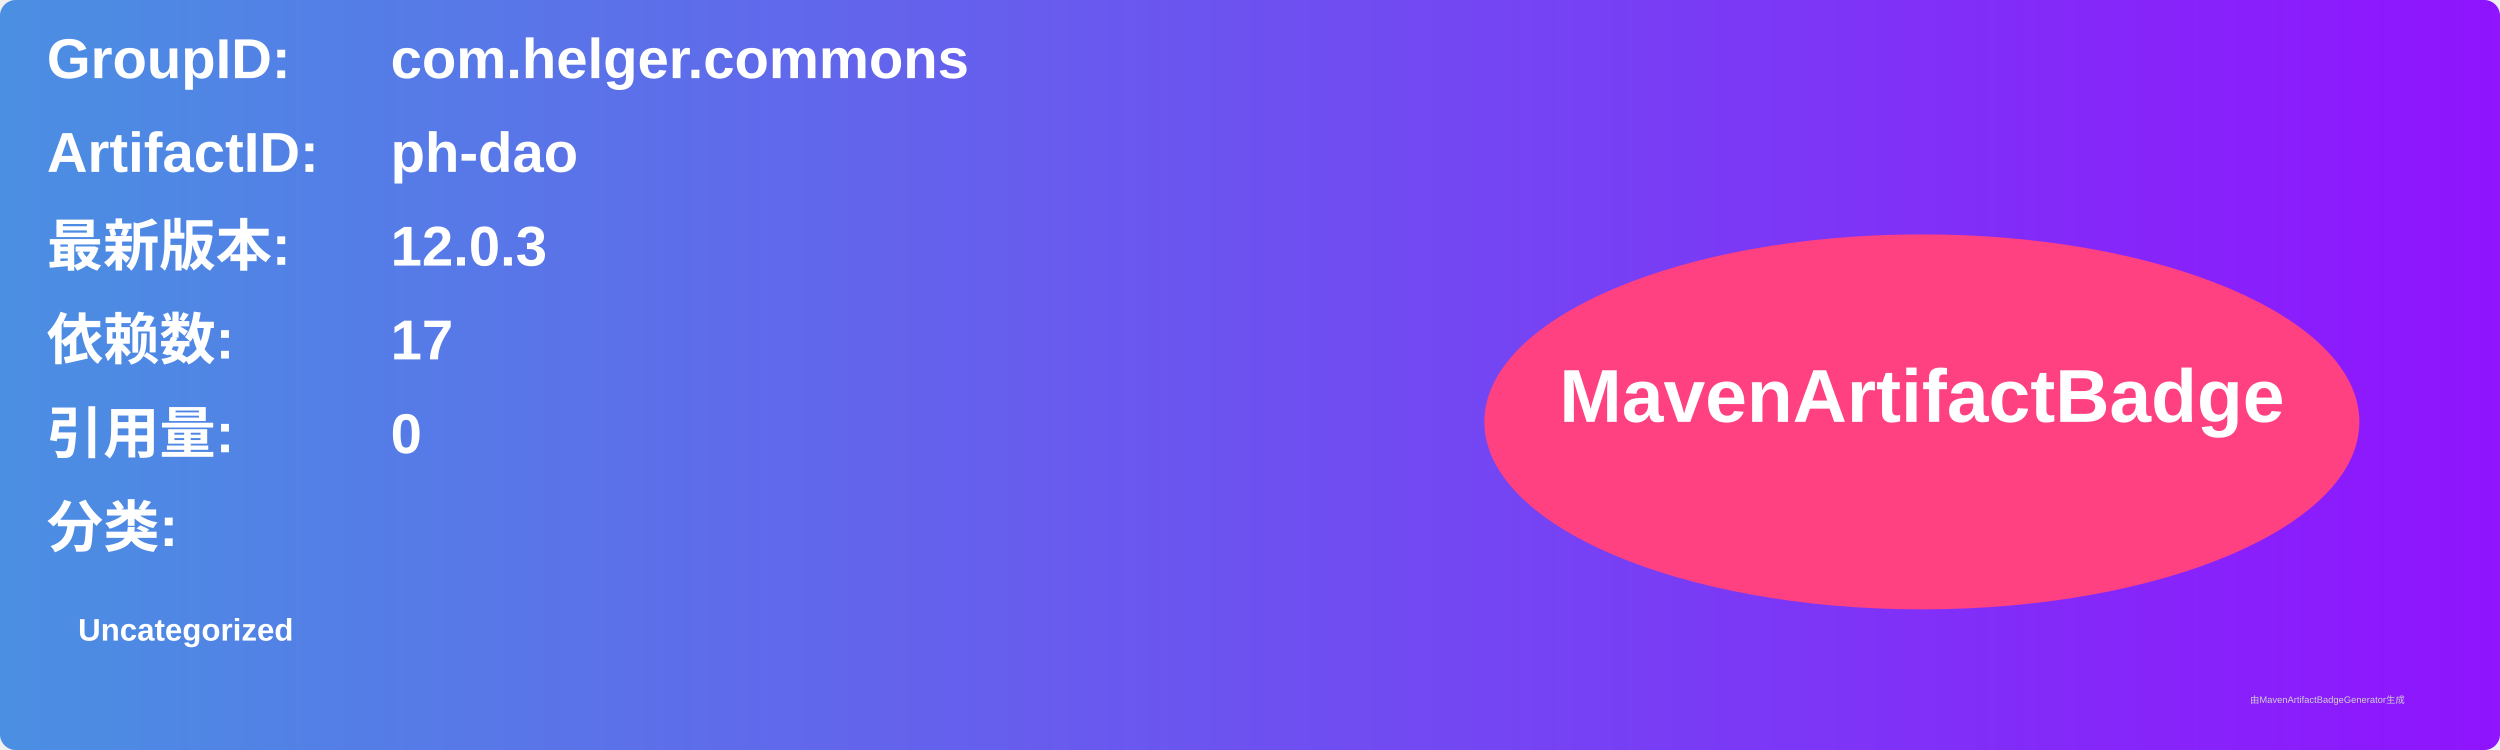
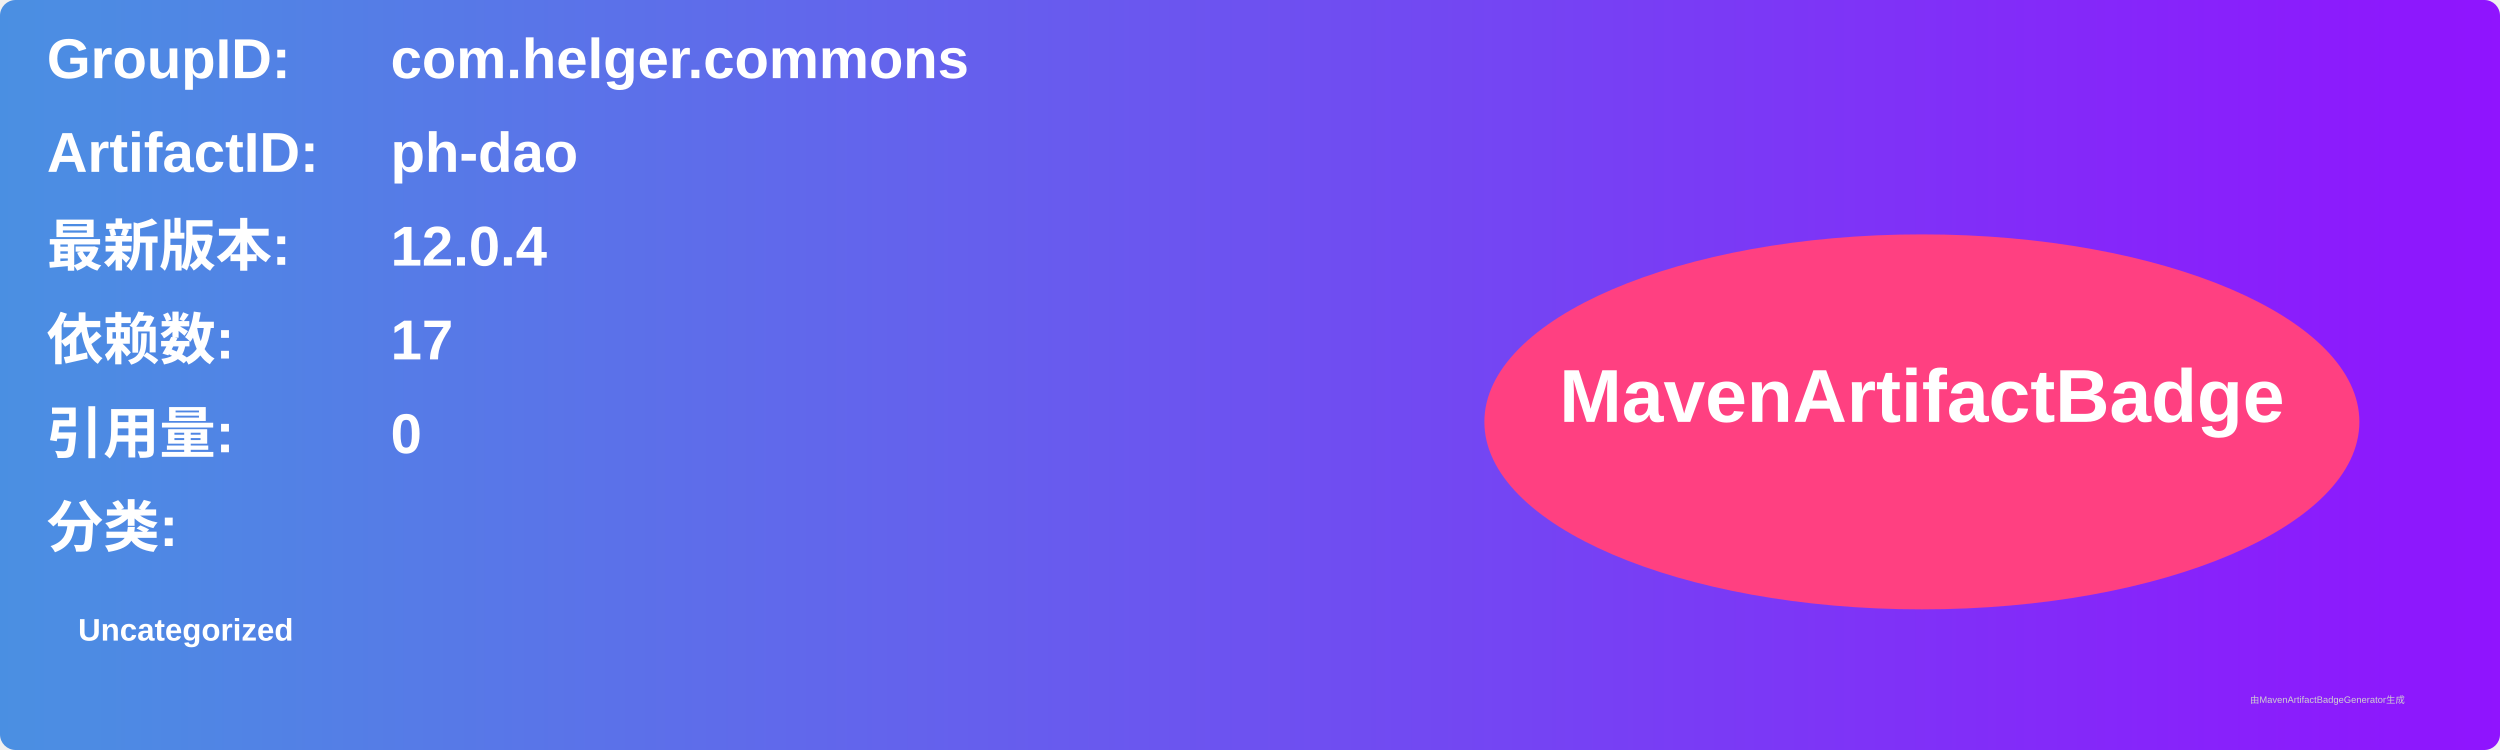
<svg xmlns="http://www.w3.org/2000/svg" width="800" height="240" viewBox="0 0 800 240">
  <linearGradient id="grad" x1="0%" y1="0%" x2="100%" y2="0%">
    <stop offset="0%" stop-color="#4a90e2" />
    <stop offset="100%" stop-color="#9013fe" />
  </linearGradient>
  <rect width="100%" height="100%" rx="5" ry="5" fill="url(#grad)" />
  <g transform="translate(15, 15)">
    <text x="0" y="10" font-family="Arial" font-size="18" fill="white" font-weight="bold" width="260">GroupID:</text>
    <text x="110" y="10" font-family="Arial" font-size="18" fill="white" font-weight="bold" width="460">com.helger.commons</text>
    <text x="0" y="40" font-family="Arial" font-size="18" fill="white" font-weight="bold" width="260">ArtifactID:</text>
    <text x="110" y="40" font-family="Arial" font-size="18" fill="white" font-weight="bold" width="460">ph-dao</text>
    <text x="0" y="70" font-family="Arial" font-size="18" fill="white" font-weight="bold">最新版本:</text>
    <text x="110" y="70" font-family="Arial" font-size="18" fill="white" font-weight="bold">
-       <tspan font-weight="bold">12.0.3</tspan>
+       <tspan font-weight="bold">12.0.4</tspan>
    </text>
    <text x="0" y="100" font-family="Arial" font-size="18" fill="white" font-weight="bold">依赖数: </text>
    <text x="110" y="100" font-family="Arial" font-size="18" fill="white">
      <tspan font-weight="bold">17</tspan>
    </text>
    <text x="0" y="130" font-family="Arial" font-size="18" fill="white" font-weight="bold">引用量: </text>
    <text x="110" y="130" font-family="Arial" font-size="18" fill="white">
      <tspan font-weight="bold">0</tspan>
    </text>
    <text x="0" y="160" font-family="Arial" font-size="18" fill="white" font-weight="bold">分类:</text>
    <text x="10" y="190" font-family="Arial" font-size="10" fill="white">
      <tspan font-weight="bold">Uncategorized</tspan>
    </text>
    <ellipse cx="600" cy="120" rx="140" ry="60" fill="#ff4081" />
    <text x="600" y="120" text-anchor="middle" font-family="Arial" font-size="24" fill="white" font-weight="bold">MavenArtifactBadge</text>
  </g>
  <text x="720" y="225" font-family="Arial" font-size="3" fill="#d0d0d0">由MavenArtifactBadgeGenerator生成</text>
</svg>
